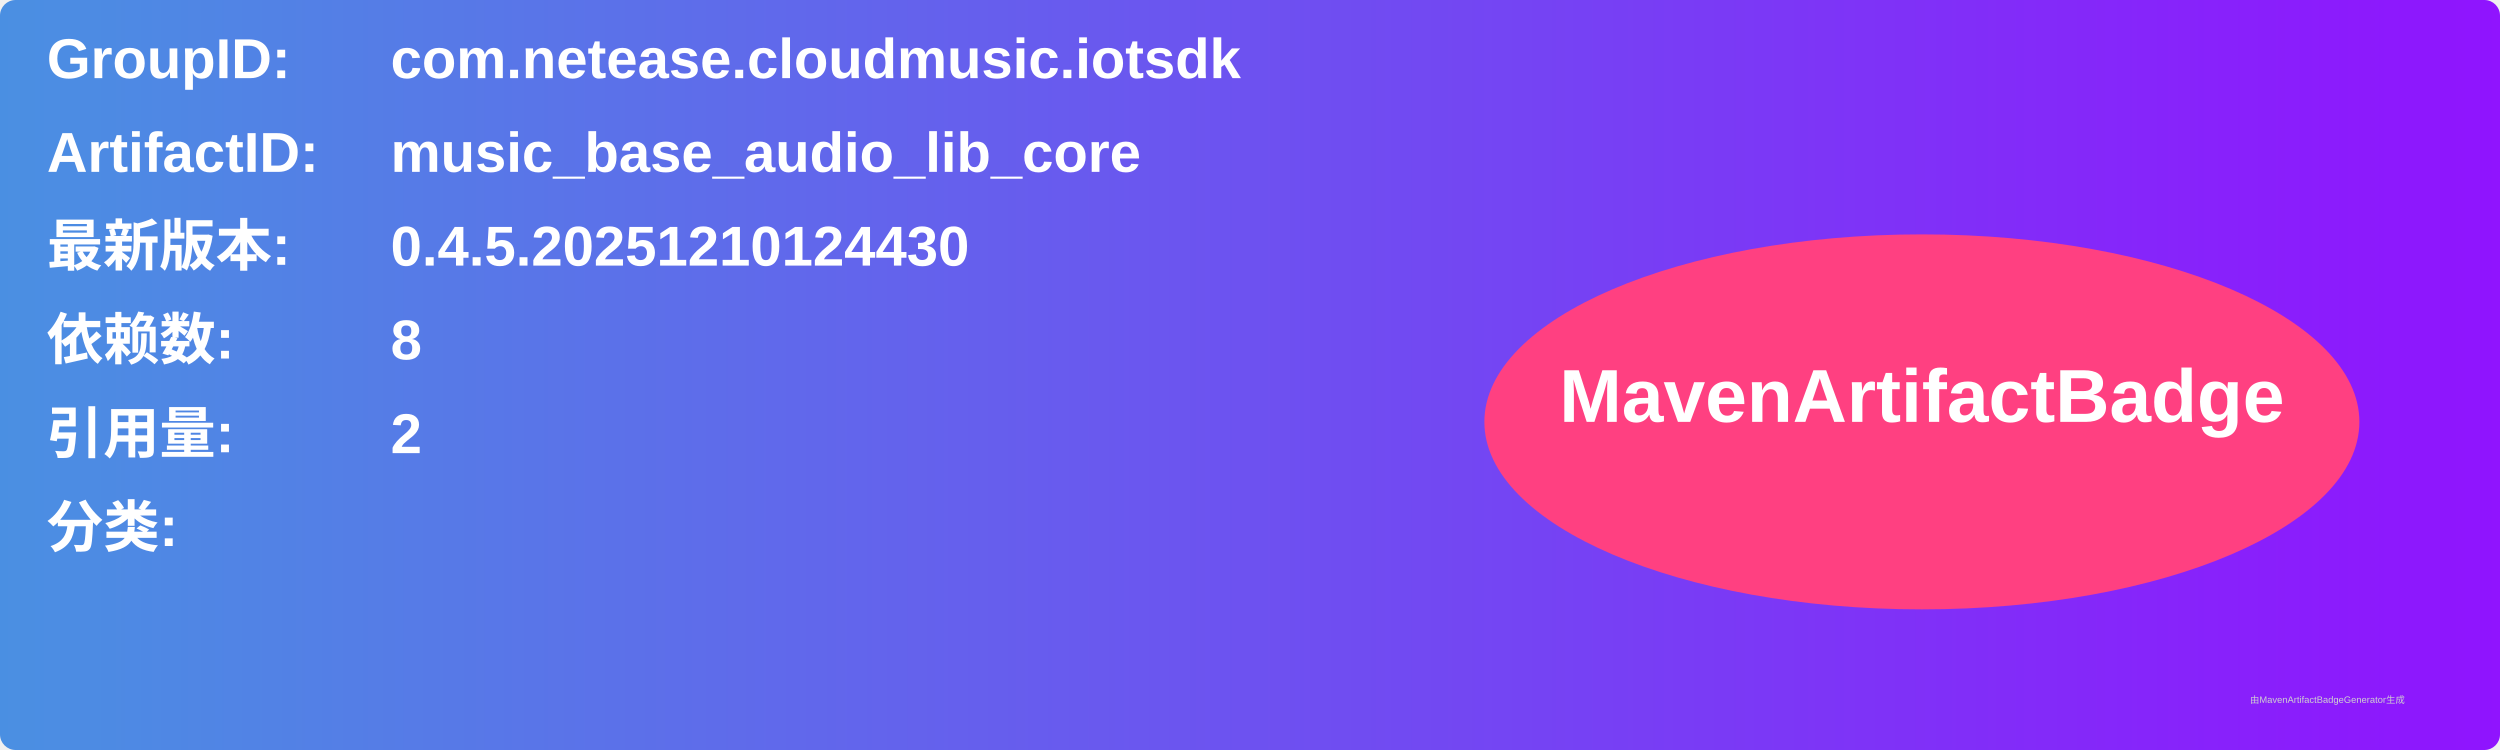
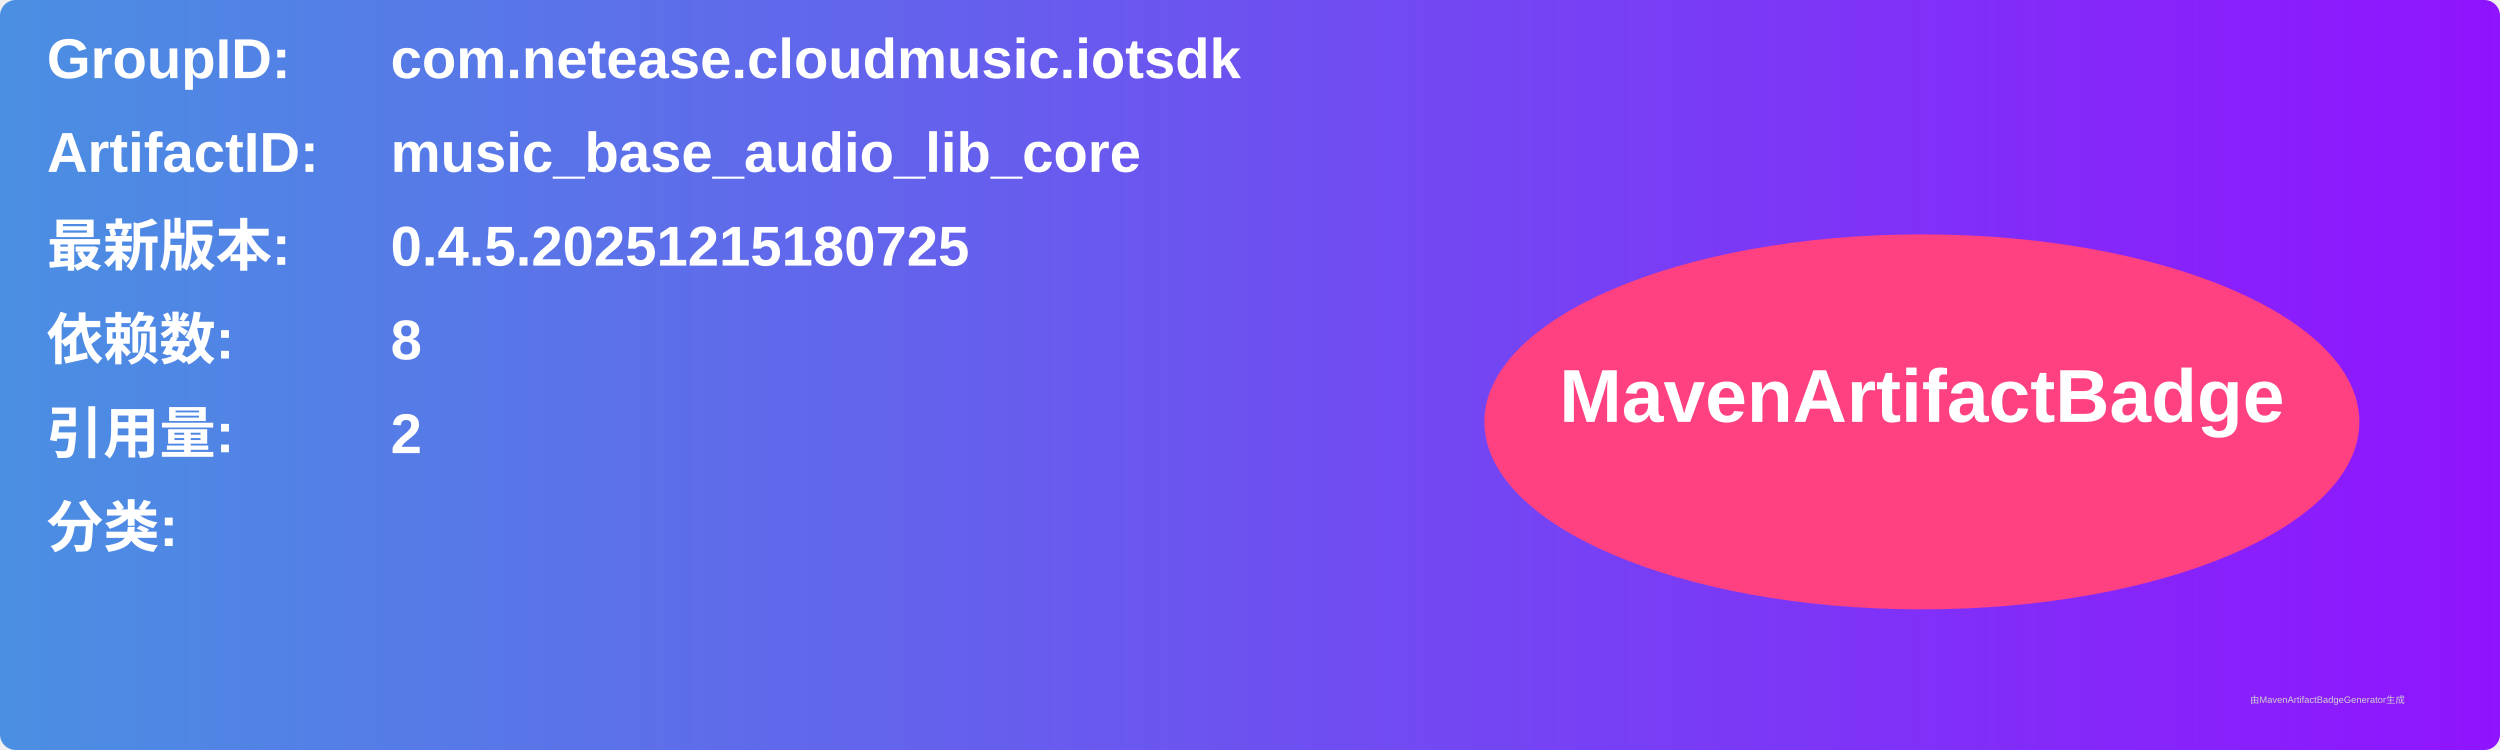
<svg xmlns="http://www.w3.org/2000/svg" width="800" height="240" viewBox="0 0 800 240">
  <linearGradient id="grad" x1="0%" y1="0%" x2="100%" y2="0%">
    <stop offset="0%" stop-color="#4a90e2" />
    <stop offset="100%" stop-color="#9013fe" />
  </linearGradient>
  <rect width="100%" height="100%" rx="5" ry="5" fill="url(#grad)" />
  <g transform="translate(15, 15)">
    <text x="0" y="10" font-family="Arial" font-size="18" fill="white" font-weight="bold" width="260">GroupID:</text>
    <text x="110" y="10" font-family="Arial" font-size="18" fill="white" font-weight="bold" width="460">com.netease.cloudmusic.iotsdk</text>
    <text x="0" y="40" font-family="Arial" font-size="18" fill="white" font-weight="bold" width="260">ArtifactID:</text>
    <text x="110" y="40" font-family="Arial" font-size="18" fill="white" font-weight="bold" width="460">music_base_audio_lib_core</text>
    <text x="0" y="70" font-family="Arial" font-size="18" fill="white" font-weight="bold">最新版本:</text>
    <text x="110" y="70" font-family="Arial" font-size="18" fill="white" font-weight="bold">
-       <tspan font-weight="bold">0.4.5.20251210124430</tspan>
+       <tspan font-weight="bold">0.4.5.20251215180725</tspan>
    </text>
    <text x="0" y="100" font-family="Arial" font-size="18" fill="white" font-weight="bold">依赖数: </text>
    <text x="110" y="100" font-family="Arial" font-size="18" fill="white">
      <tspan font-weight="bold">8</tspan>
    </text>
    <text x="0" y="130" font-family="Arial" font-size="18" fill="white" font-weight="bold">引用量: </text>
    <text x="110" y="130" font-family="Arial" font-size="18" fill="white">
      <tspan font-weight="bold">2</tspan>
    </text>
    <text x="0" y="160" font-family="Arial" font-size="18" fill="white" font-weight="bold">分类:</text>
    <text x="10" y="190" font-family="Arial" font-size="10" fill="white">
      <tspan font-weight="bold" />
    </text>
    <ellipse cx="600" cy="120" rx="140" ry="60" fill="#ff4081" />
    <text x="600" y="120" text-anchor="middle" font-family="Arial" font-size="24" fill="white" font-weight="bold">MavenArtifactBadge</text>
  </g>
  <text x="720" y="225" font-family="Arial" font-size="3" fill="#d0d0d0">由MavenArtifactBadgeGenerator生成</text>
</svg>
